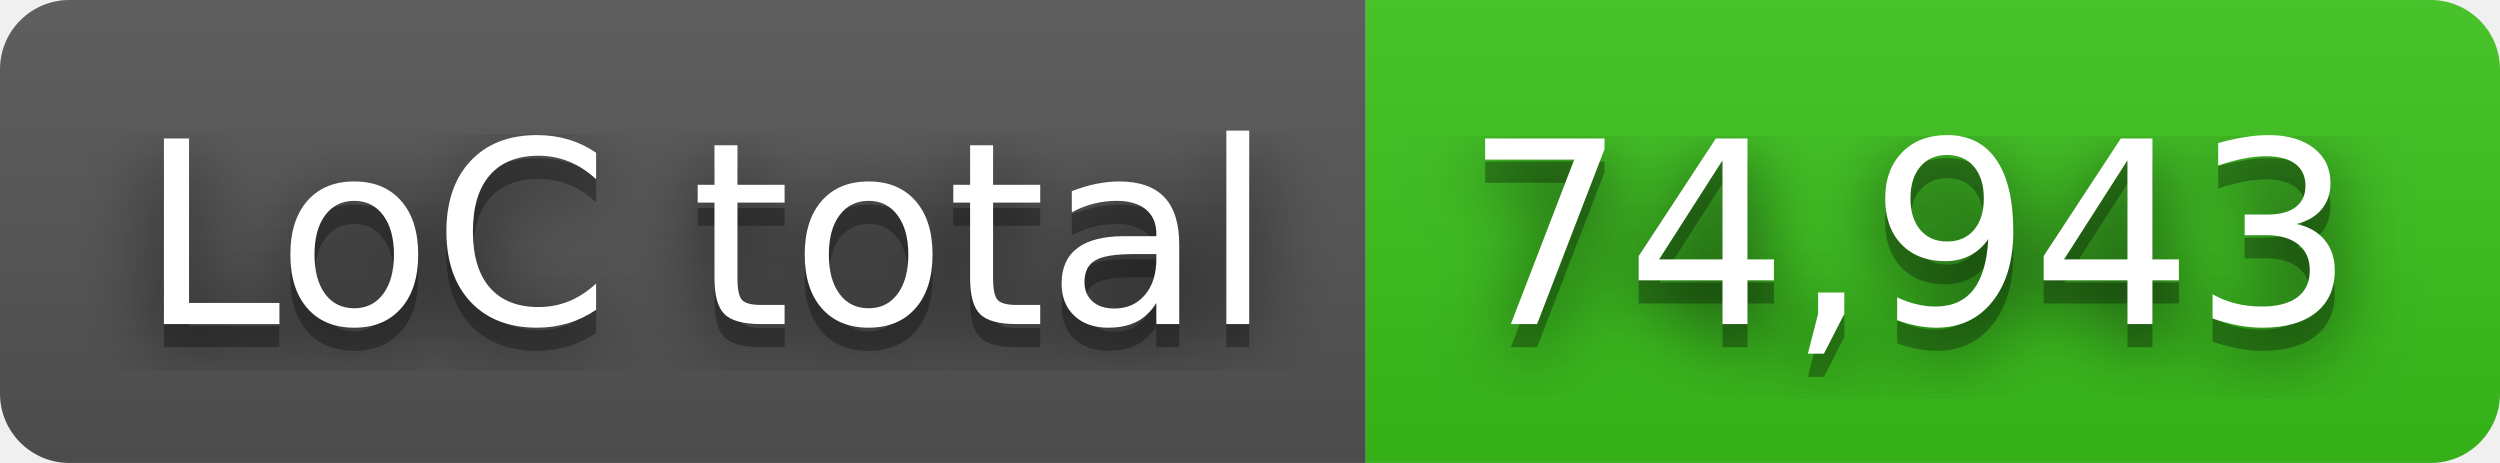
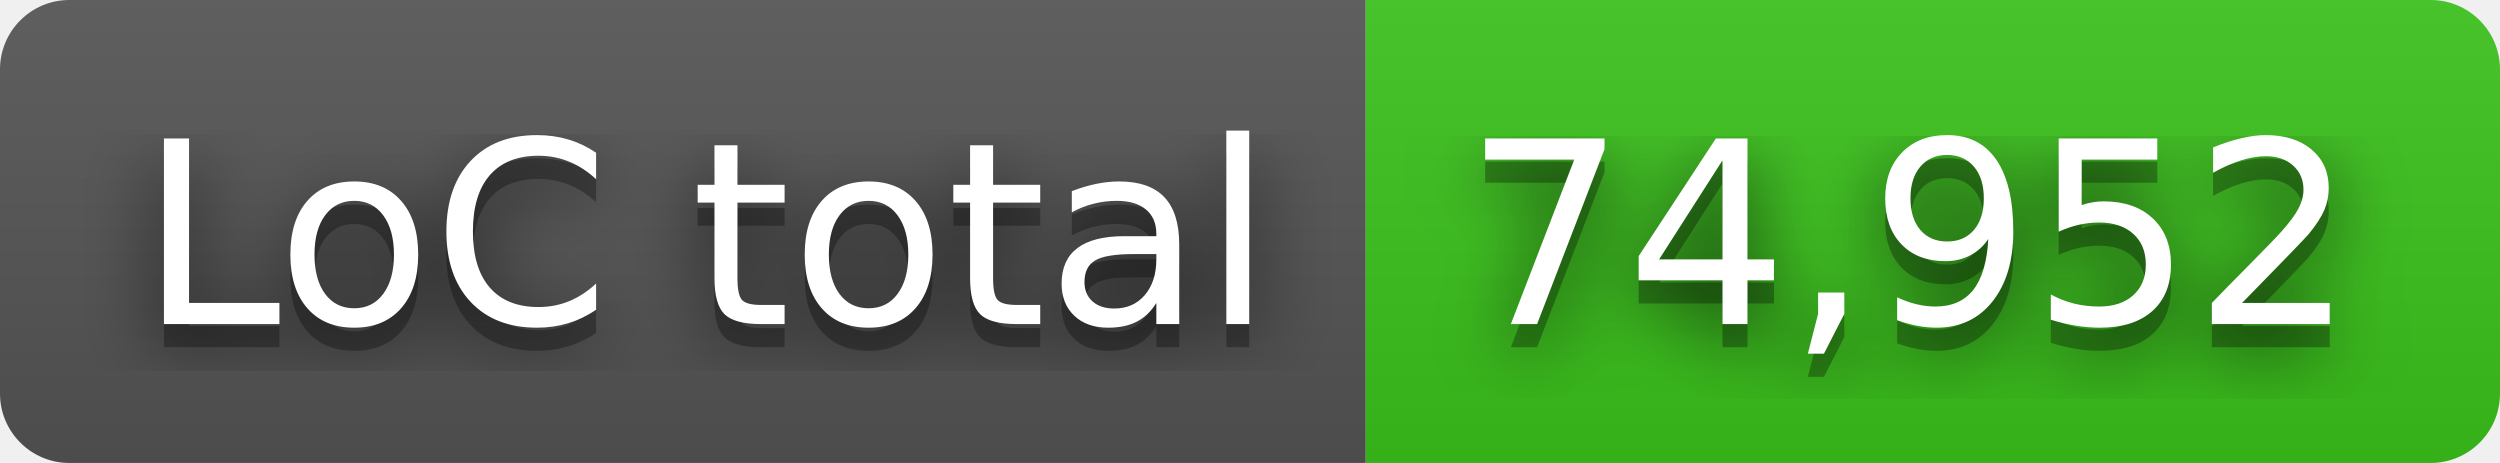
- <svg xmlns="http://www.w3.org/2000/svg" width="108" height="20" role="img" aria-label="LoC total: 74,943">
+ <svg xmlns="http://www.w3.org/2000/svg" width="108" height="20" role="img" aria-label="LoC total: 74,952">
  <filter id="blur">
    <feGaussianBlur in="SourceGraphic" stdDeviation="16" />
  </filter>
  <linearGradient id="s" x2="0" y2="100%">
    <stop offset="0" stop-color="#bbb" stop-opacity=".1" />
    <stop offset="1" stop-opacity=".1" />
  </linearGradient>
  <clipPath id="r">
    <rect width="108" height="20" rx="3" fill="#fff" />
  </clipPath>
  <g clip-path="url(#r)">
    <rect width="59" height="20" fill="#555" />
    <rect x="59" width="49" height="20" fill="#3bc41c" />
    <rect width="108" height="20" fill="url(#s)" />
  </g>
  <g fill="#fff" text-anchor="middle" font-family="Verdana,Geneva,DejaVu Sans,sans-serif" text-rendering="geometricPrecision" font-size="110">
    <text aria-hidden="true" x="305" y="150" fill="#010101" fill-opacity=".80" filter="url(#blur)" transform="scale(.1)" textLength="490">LoC total</text>
    <text aria-hidden="true" x="305" y="150" fill="#010101" fill-opacity=".3" transform="scale(.1)" textLength="490">LoC total</text>
    <text x="305" y="140" transform="scale(.1)" fill="#fff" textLength="490">LoC total</text>
-     <text aria-hidden="true" x="825" y="150" fill="#010101" fill-opacity=".80" filter="url(#blur)" transform="scale(.1)" textLength="390">74,943</text>
-     <text aria-hidden="true" x="825" y="150" fill="#010101" fill-opacity=".3" transform="scale(.1)" textLength="390">74,943</text>
-     <text x="825" y="140" transform="scale(.1)" fill="#fff" textLength="390">74,943</text>
+     <text aria-hidden="true" x="825" y="150" fill="#010101" fill-opacity=".80" filter="url(#blur)" transform="scale(.1)" textLength="390">74,952</text>
+     <text aria-hidden="true" x="825" y="150" fill="#010101" fill-opacity=".3" transform="scale(.1)" textLength="390">74,952</text>
+     <text x="825" y="140" transform="scale(.1)" fill="#fff" textLength="390">74,952</text>
  </g>
</svg>
